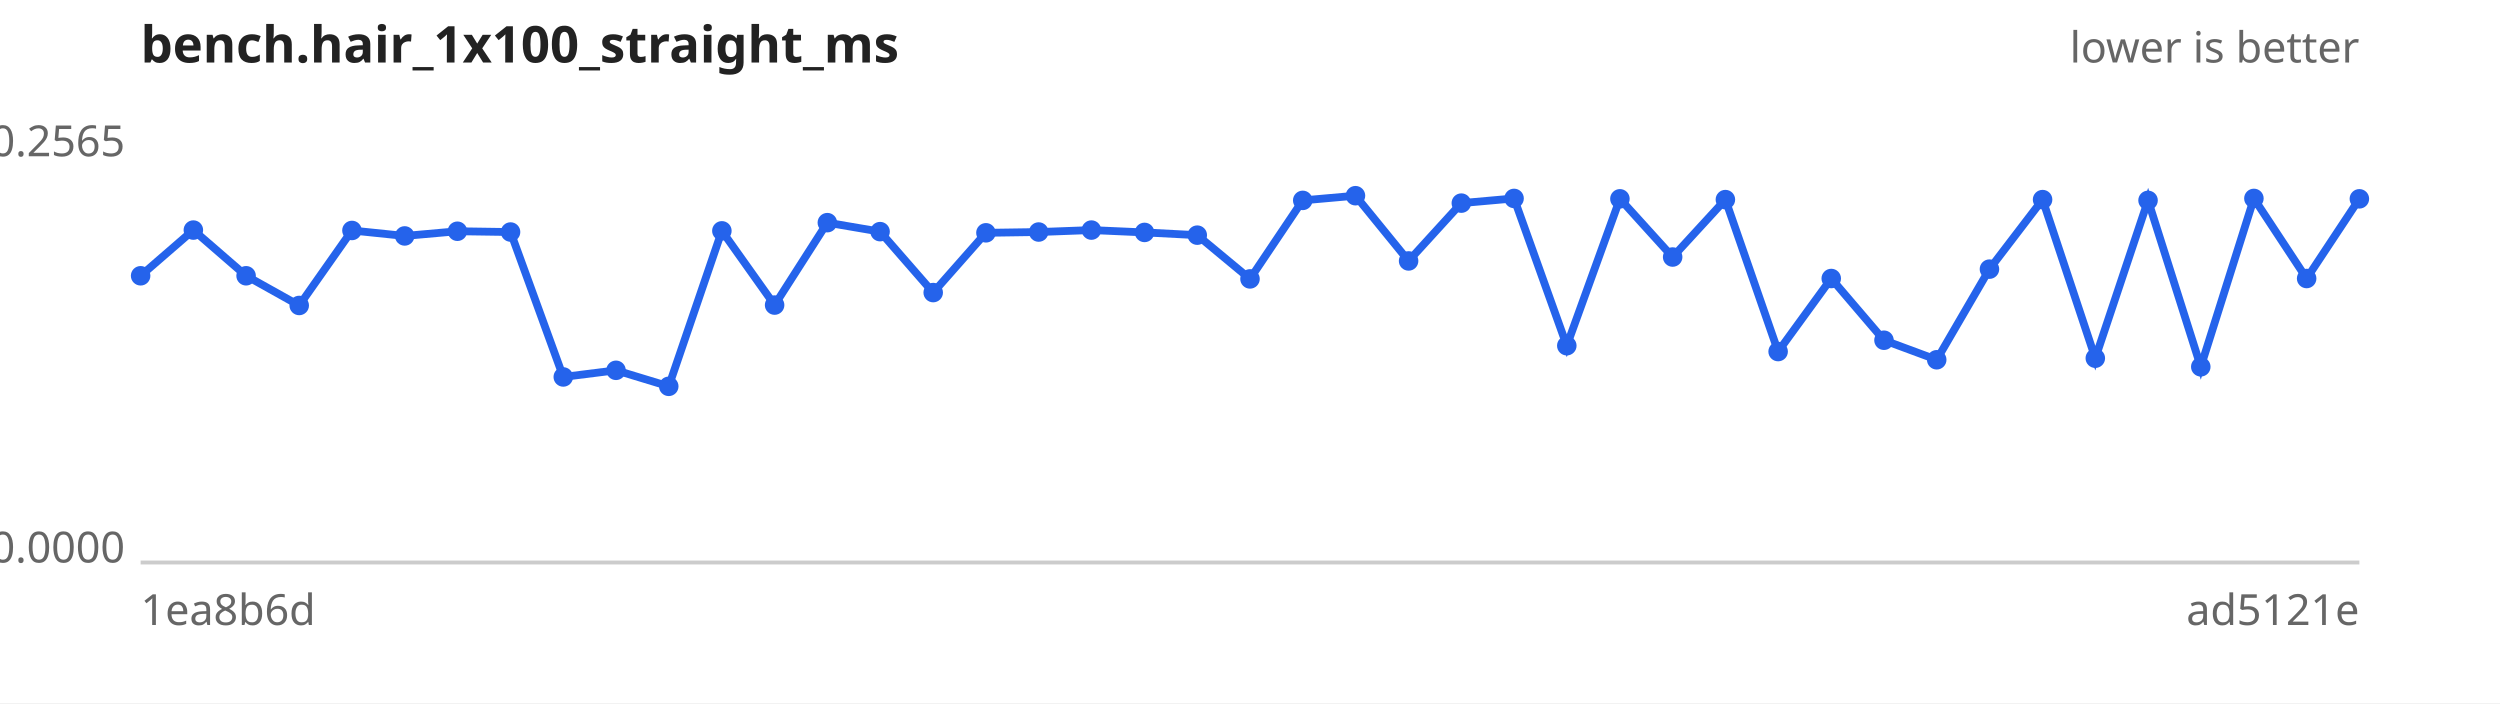
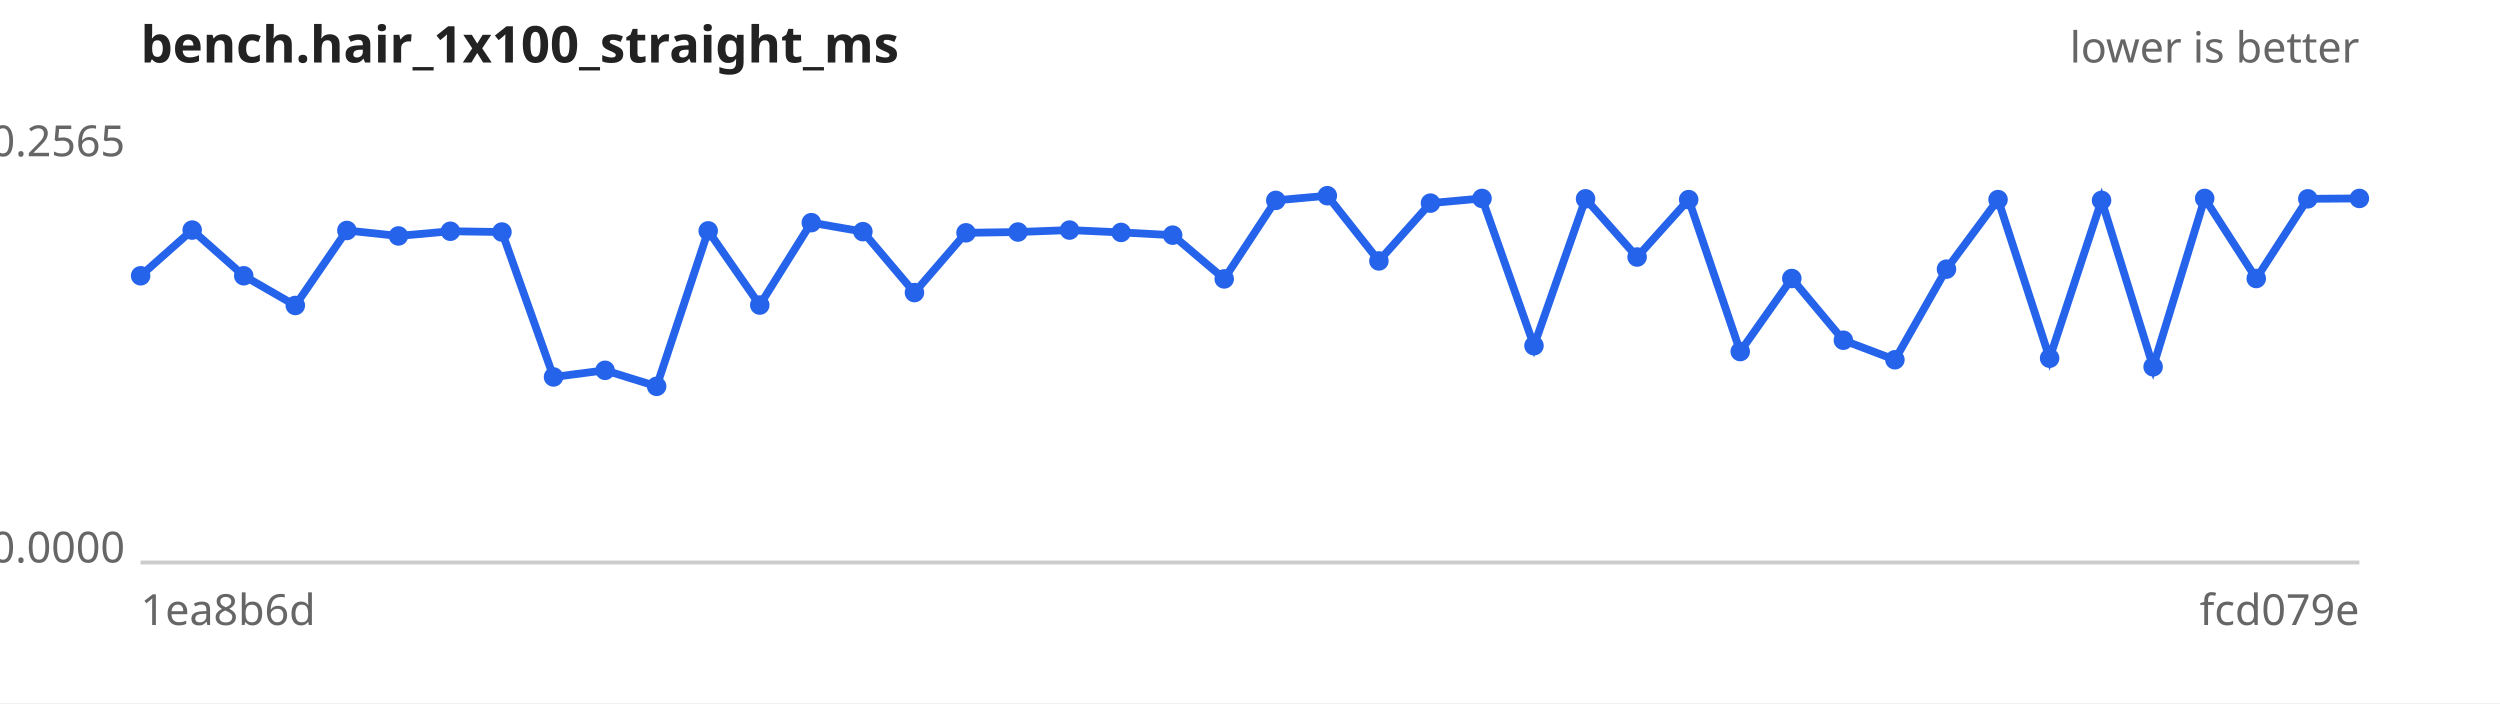
<svg xmlns="http://www.w3.org/2000/svg" width="640" height="180" viewBox="0 0 640 180" font-family="sans-serif" font-size="11">
  <rect width="640" height="180" fill="#ffffff" />
  <text x="36" y="16" font-size="13" font-weight="bold" fill="#222">bench.hair_1x100_straight_ms</text>
  <text x="604" y="16" text-anchor="end" fill="#666">lower is better</text>
  <line x1="36" y1="144" x2="604" y2="144" stroke="#ccc" />
  <text x="32" y="40.0" text-anchor="end" fill="#666">0.2565</text>
  <text x="32" y="144.0" text-anchor="end" fill="#666">0.0000</text>
  <text x="36" y="160" fill="#666">1ea8b6d</text>
-   <text x="604" y="160" text-anchor="end" fill="#666">ad5121e</text>
-   <path d="M36.0,70.6 L49.5,58.9 L63.0,70.6 L76.6,78.2 L90.1,59.0 L103.6,60.4 L117.1,59.2 L130.7,59.4 L144.2,96.5 L157.7,94.8 L171.2,98.9 L184.8,59.1 L198.3,78.1 L211.8,57.0 L225.3,59.3 L238.9,74.9 L252.4,59.6 L265.9,59.4 L279.4,58.9 L293.0,59.5 L306.5,60.2 L320.0,71.4 L333.5,51.3 L347.0,50.1 L360.6,66.8 L374.1,52.0 L387.6,50.8 L401.1,88.5 L414.7,50.9 L428.2,65.8 L441.7,51.1 L455.2,90.0 L468.8,71.3 L482.3,87.1 L495.8,92.1 L509.3,68.9 L522.9,51.1 L536.4,91.7 L549.9,51.3 L563.4,93.9 L577.0,50.8 L590.5,71.3 L604.0,50.9" fill="none" stroke="#2563eb" stroke-width="2" />
+   <text x="604" y="160" text-anchor="end" fill="#666">fcd079e</text>
+   <path d="M36.0,70.6 L49.2,58.9 L62.4,70.6 L75.6,78.2 L88.8,59.0 L102.0,60.4 L115.3,59.2 L128.5,59.4 L141.7,96.5 L154.9,94.8 L168.1,98.9 L181.3,59.1 L194.5,78.1 L207.7,57.0 L220.9,59.3 L234.1,74.9 L247.3,59.6 L260.6,59.4 L273.8,58.9 L287.0,59.5 L300.2,60.2 L313.4,71.4 L326.6,51.3 L339.8,50.1 L353.0,66.8 L366.2,52.0 L379.4,50.8 L392.7,88.5 L405.9,50.9 L419.1,65.8 L432.3,51.1 L445.5,90.0 L458.7,71.3 L471.9,87.1 L485.1,92.1 L498.3,68.9 L511.5,51.1 L524.7,91.7 L538.0,51.3 L551.2,93.9 L564.4,50.8 L577.6,71.3 L590.8,50.9 L604.0,50.8" fill="none" stroke="#2563eb" stroke-width="2" />
  <g fill="#2563eb">
    <circle cx="36.0" cy="70.6" r="2.5" />
-     <circle cx="49.5" cy="58.9" r="2.5" />
-     <circle cx="63.0" cy="70.6" r="2.5" />
-     <circle cx="76.6" cy="78.2" r="2.5" />
-     <circle cx="90.1" cy="59.0" r="2.5" />
-     <circle cx="103.6" cy="60.4" r="2.5" />
-     <circle cx="117.1" cy="59.2" r="2.5" />
-     <circle cx="130.7" cy="59.4" r="2.5" />
-     <circle cx="144.2" cy="96.5" r="2.5" />
-     <circle cx="157.7" cy="94.8" r="2.5" />
-     <circle cx="171.2" cy="98.9" r="2.5" />
-     <circle cx="184.8" cy="59.1" r="2.5" />
-     <circle cx="198.3" cy="78.1" r="2.5" />
-     <circle cx="211.8" cy="57.0" r="2.5" />
-     <circle cx="225.3" cy="59.3" r="2.5" />
-     <circle cx="238.9" cy="74.9" r="2.5" />
-     <circle cx="252.4" cy="59.6" r="2.5" />
-     <circle cx="265.9" cy="59.4" r="2.5" />
-     <circle cx="279.4" cy="58.9" r="2.5" />
-     <circle cx="293.0" cy="59.5" r="2.5" />
-     <circle cx="306.5" cy="60.2" r="2.5" />
-     <circle cx="320.0" cy="71.4" r="2.5" />
-     <circle cx="333.5" cy="51.3" r="2.5" />
-     <circle cx="347.0" cy="50.1" r="2.5" />
-     <circle cx="360.6" cy="66.8" r="2.5" />
-     <circle cx="374.1" cy="52.0" r="2.5" />
-     <circle cx="387.6" cy="50.8" r="2.5" />
-     <circle cx="401.1" cy="88.5" r="2.5" />
-     <circle cx="414.7" cy="50.9" r="2.5" />
-     <circle cx="428.2" cy="65.8" r="2.5" />
-     <circle cx="441.7" cy="51.1" r="2.5" />
-     <circle cx="455.2" cy="90.0" r="2.5" />
-     <circle cx="468.8" cy="71.3" r="2.5" />
-     <circle cx="482.3" cy="87.1" r="2.5" />
-     <circle cx="495.8" cy="92.1" r="2.5" />
-     <circle cx="509.3" cy="68.9" r="2.5" />
-     <circle cx="522.9" cy="51.1" r="2.5" />
-     <circle cx="536.4" cy="91.7" r="2.5" />
-     <circle cx="549.9" cy="51.3" r="2.5" />
-     <circle cx="563.4" cy="93.9" r="2.5" />
-     <circle cx="577.0" cy="50.8" r="2.5" />
-     <circle cx="590.5" cy="71.3" r="2.5" />
-     <circle cx="604.0" cy="50.9" r="2.5" />
+     <circle cx="49.2" cy="58.9" r="2.5" />
+     <circle cx="62.4" cy="70.6" r="2.5" />
+     <circle cx="75.6" cy="78.2" r="2.5" />
+     <circle cx="88.8" cy="59.0" r="2.5" />
+     <circle cx="102.0" cy="60.4" r="2.5" />
+     <circle cx="115.3" cy="59.2" r="2.5" />
+     <circle cx="128.5" cy="59.4" r="2.5" />
+     <circle cx="141.7" cy="96.5" r="2.5" />
+     <circle cx="154.9" cy="94.8" r="2.5" />
+     <circle cx="168.1" cy="98.9" r="2.5" />
+     <circle cx="181.3" cy="59.1" r="2.5" />
+     <circle cx="194.5" cy="78.1" r="2.5" />
+     <circle cx="207.7" cy="57.0" r="2.5" />
+     <circle cx="220.9" cy="59.3" r="2.5" />
+     <circle cx="234.1" cy="74.9" r="2.5" />
+     <circle cx="247.3" cy="59.6" r="2.5" />
+     <circle cx="260.6" cy="59.4" r="2.5" />
+     <circle cx="273.8" cy="58.9" r="2.5" />
+     <circle cx="287.0" cy="59.5" r="2.5" />
+     <circle cx="300.2" cy="60.2" r="2.5" />
+     <circle cx="313.4" cy="71.4" r="2.5" />
+     <circle cx="326.6" cy="51.3" r="2.5" />
+     <circle cx="339.8" cy="50.1" r="2.5" />
+     <circle cx="353.0" cy="66.8" r="2.5" />
+     <circle cx="366.2" cy="52.0" r="2.5" />
+     <circle cx="379.4" cy="50.8" r="2.5" />
+     <circle cx="392.7" cy="88.5" r="2.5" />
+     <circle cx="405.9" cy="50.9" r="2.5" />
+     <circle cx="419.1" cy="65.8" r="2.5" />
+     <circle cx="432.3" cy="51.1" r="2.5" />
+     <circle cx="445.5" cy="90.0" r="2.5" />
+     <circle cx="458.7" cy="71.3" r="2.5" />
+     <circle cx="471.9" cy="87.1" r="2.5" />
+     <circle cx="485.1" cy="92.1" r="2.5" />
+     <circle cx="498.3" cy="68.9" r="2.5" />
+     <circle cx="511.5" cy="51.1" r="2.5" />
+     <circle cx="524.7" cy="91.7" r="2.5" />
+     <circle cx="538.0" cy="51.3" r="2.5" />
+     <circle cx="551.2" cy="93.9" r="2.5" />
+     <circle cx="564.4" cy="50.8" r="2.5" />
+     <circle cx="577.6" cy="71.3" r="2.5" />
+     <circle cx="590.8" cy="50.9" r="2.5" />
+     <circle cx="604.0" cy="50.8" r="2.5" />
  </g>
</svg>
